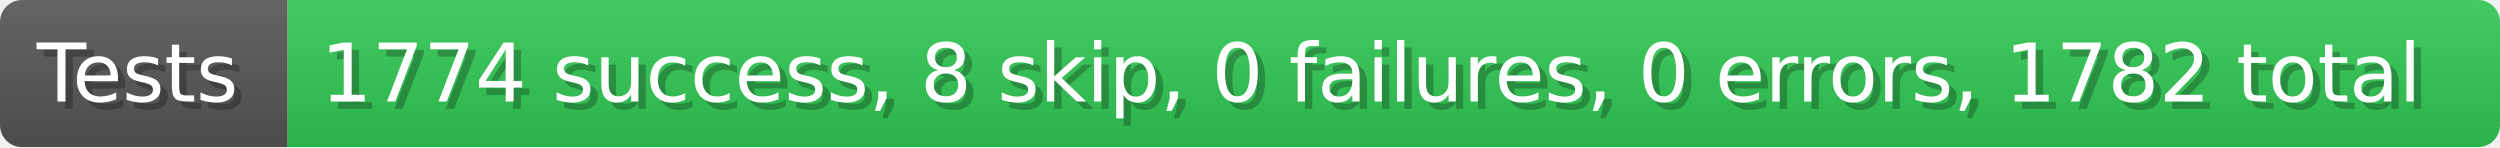
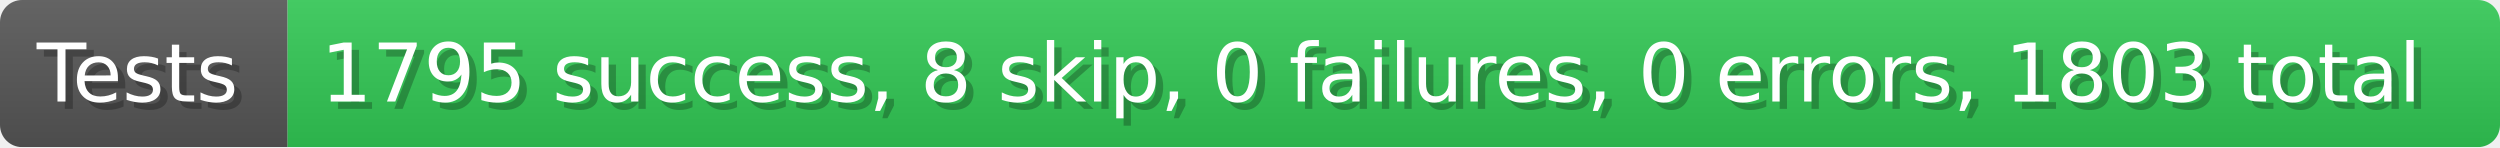
- <svg xmlns="http://www.w3.org/2000/svg" width="339.9" height="20" viewBox="0 0 3399 200" role="img" aria-label="Tests: 1774 success, 8 skip, 0 failures, 0 errors, 1782 total">
+ <svg xmlns="http://www.w3.org/2000/svg" width="339.9" height="20" viewBox="0 0 3399 200" role="img" aria-label="Tests: 1795 success, 8 skip, 0 failures, 0 errors, 1803 total">
  <linearGradient id="a" x2="0" y2="100%">
    <stop offset="0" stop-opacity=".1" stop-color="#EEE" />
    <stop offset="1" stop-opacity=".1" />
  </linearGradient>
  <mask id="m">
    <rect width="3399" height="200" rx="30" fill="#FFF" />
  </mask>
  <g mask="url(#m)">
    <rect width="391" height="200" fill="#555" />
    <rect width="3008" height="200" fill="#31c653" x="391" />
    <rect width="3399" height="200" fill="url(#a)" />
  </g>
  <g aria-hidden="true" fill="#fff" text-anchor="start" font-family="Verdana,DejaVu Sans,sans-serif" font-size="110">
    <text x="60" y="148" textLength="291" fill="#000" opacity="0.25">Tests</text>
    <text x="50" y="138" textLength="291">Tests</text>
-     <text x="446" y="148" textLength="2908" fill="#000" opacity="0.25">1774 success, 8 skip, 0 failures, 0 errors, 1782 total</text>
-     <text x="436" y="138" textLength="2908">1774 success, 8 skip, 0 failures, 0 errors, 1782 total</text>
+     <text x="446" y="148" textLength="2908" fill="#000" opacity="0.25">1795 success, 8 skip, 0 failures, 0 errors, 1803 total</text>
+     <text x="436" y="138" textLength="2908">1795 success, 8 skip, 0 failures, 0 errors, 1803 total</text>
  </g>
</svg>
